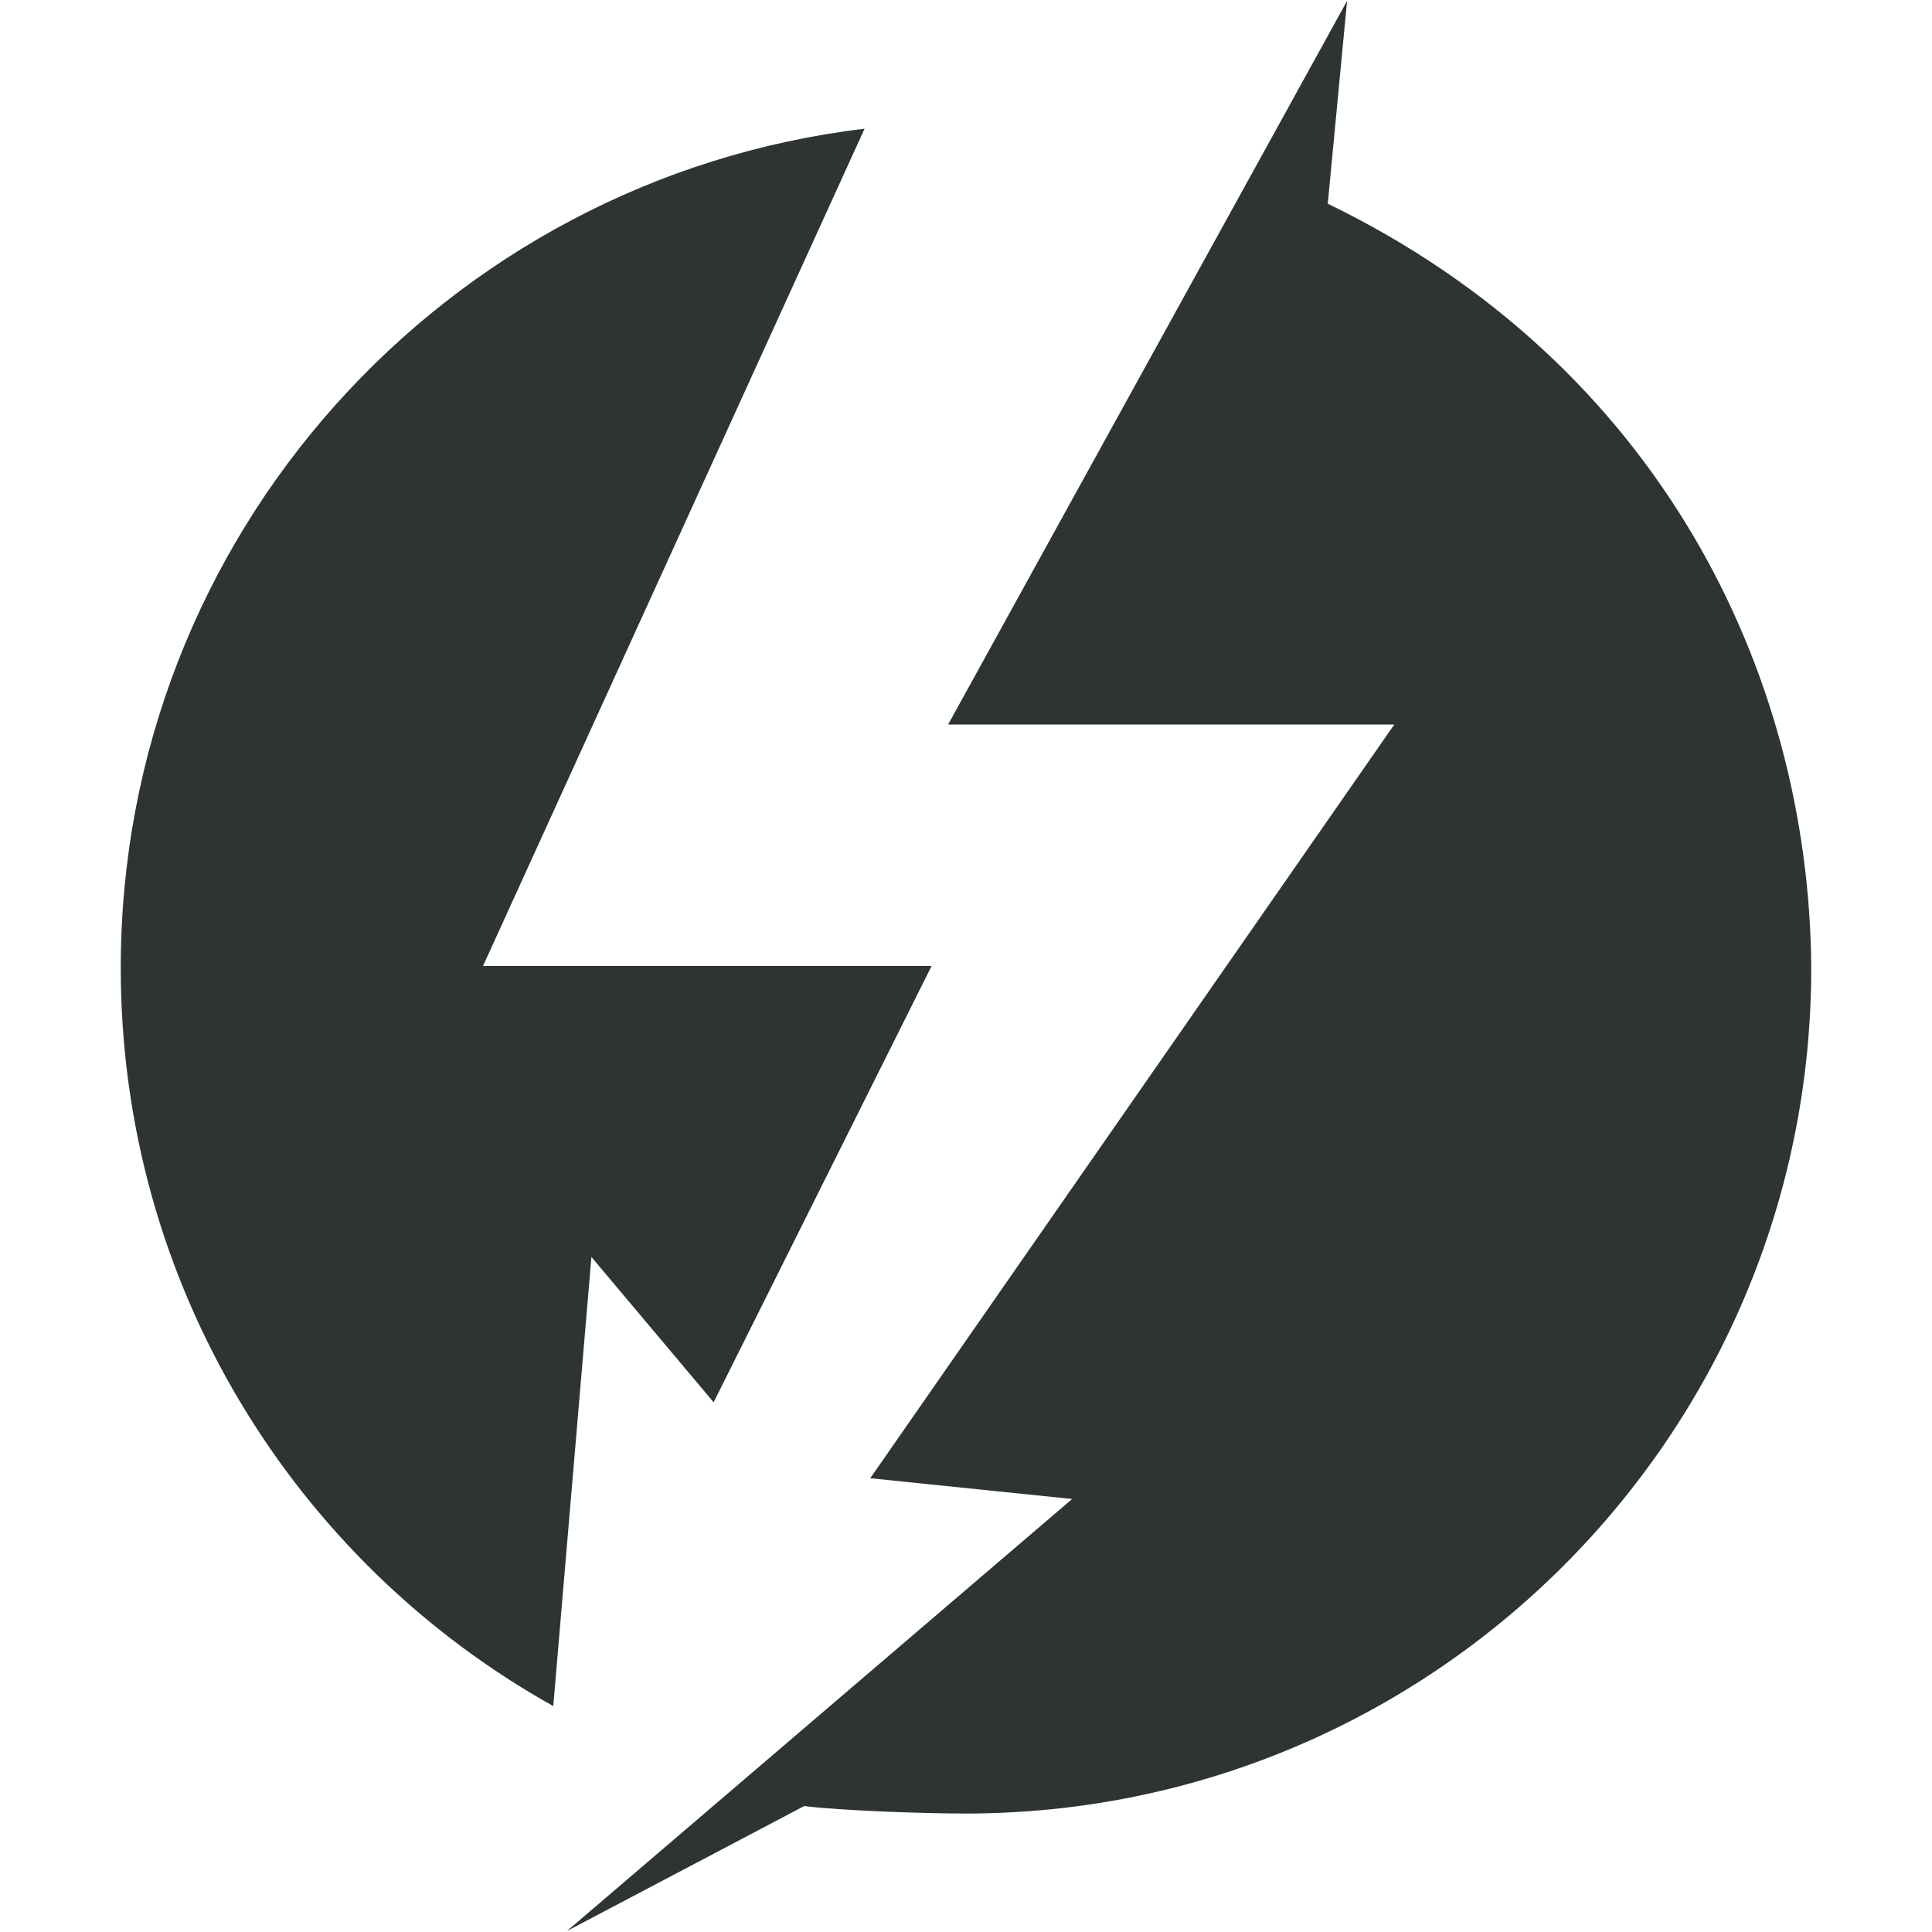
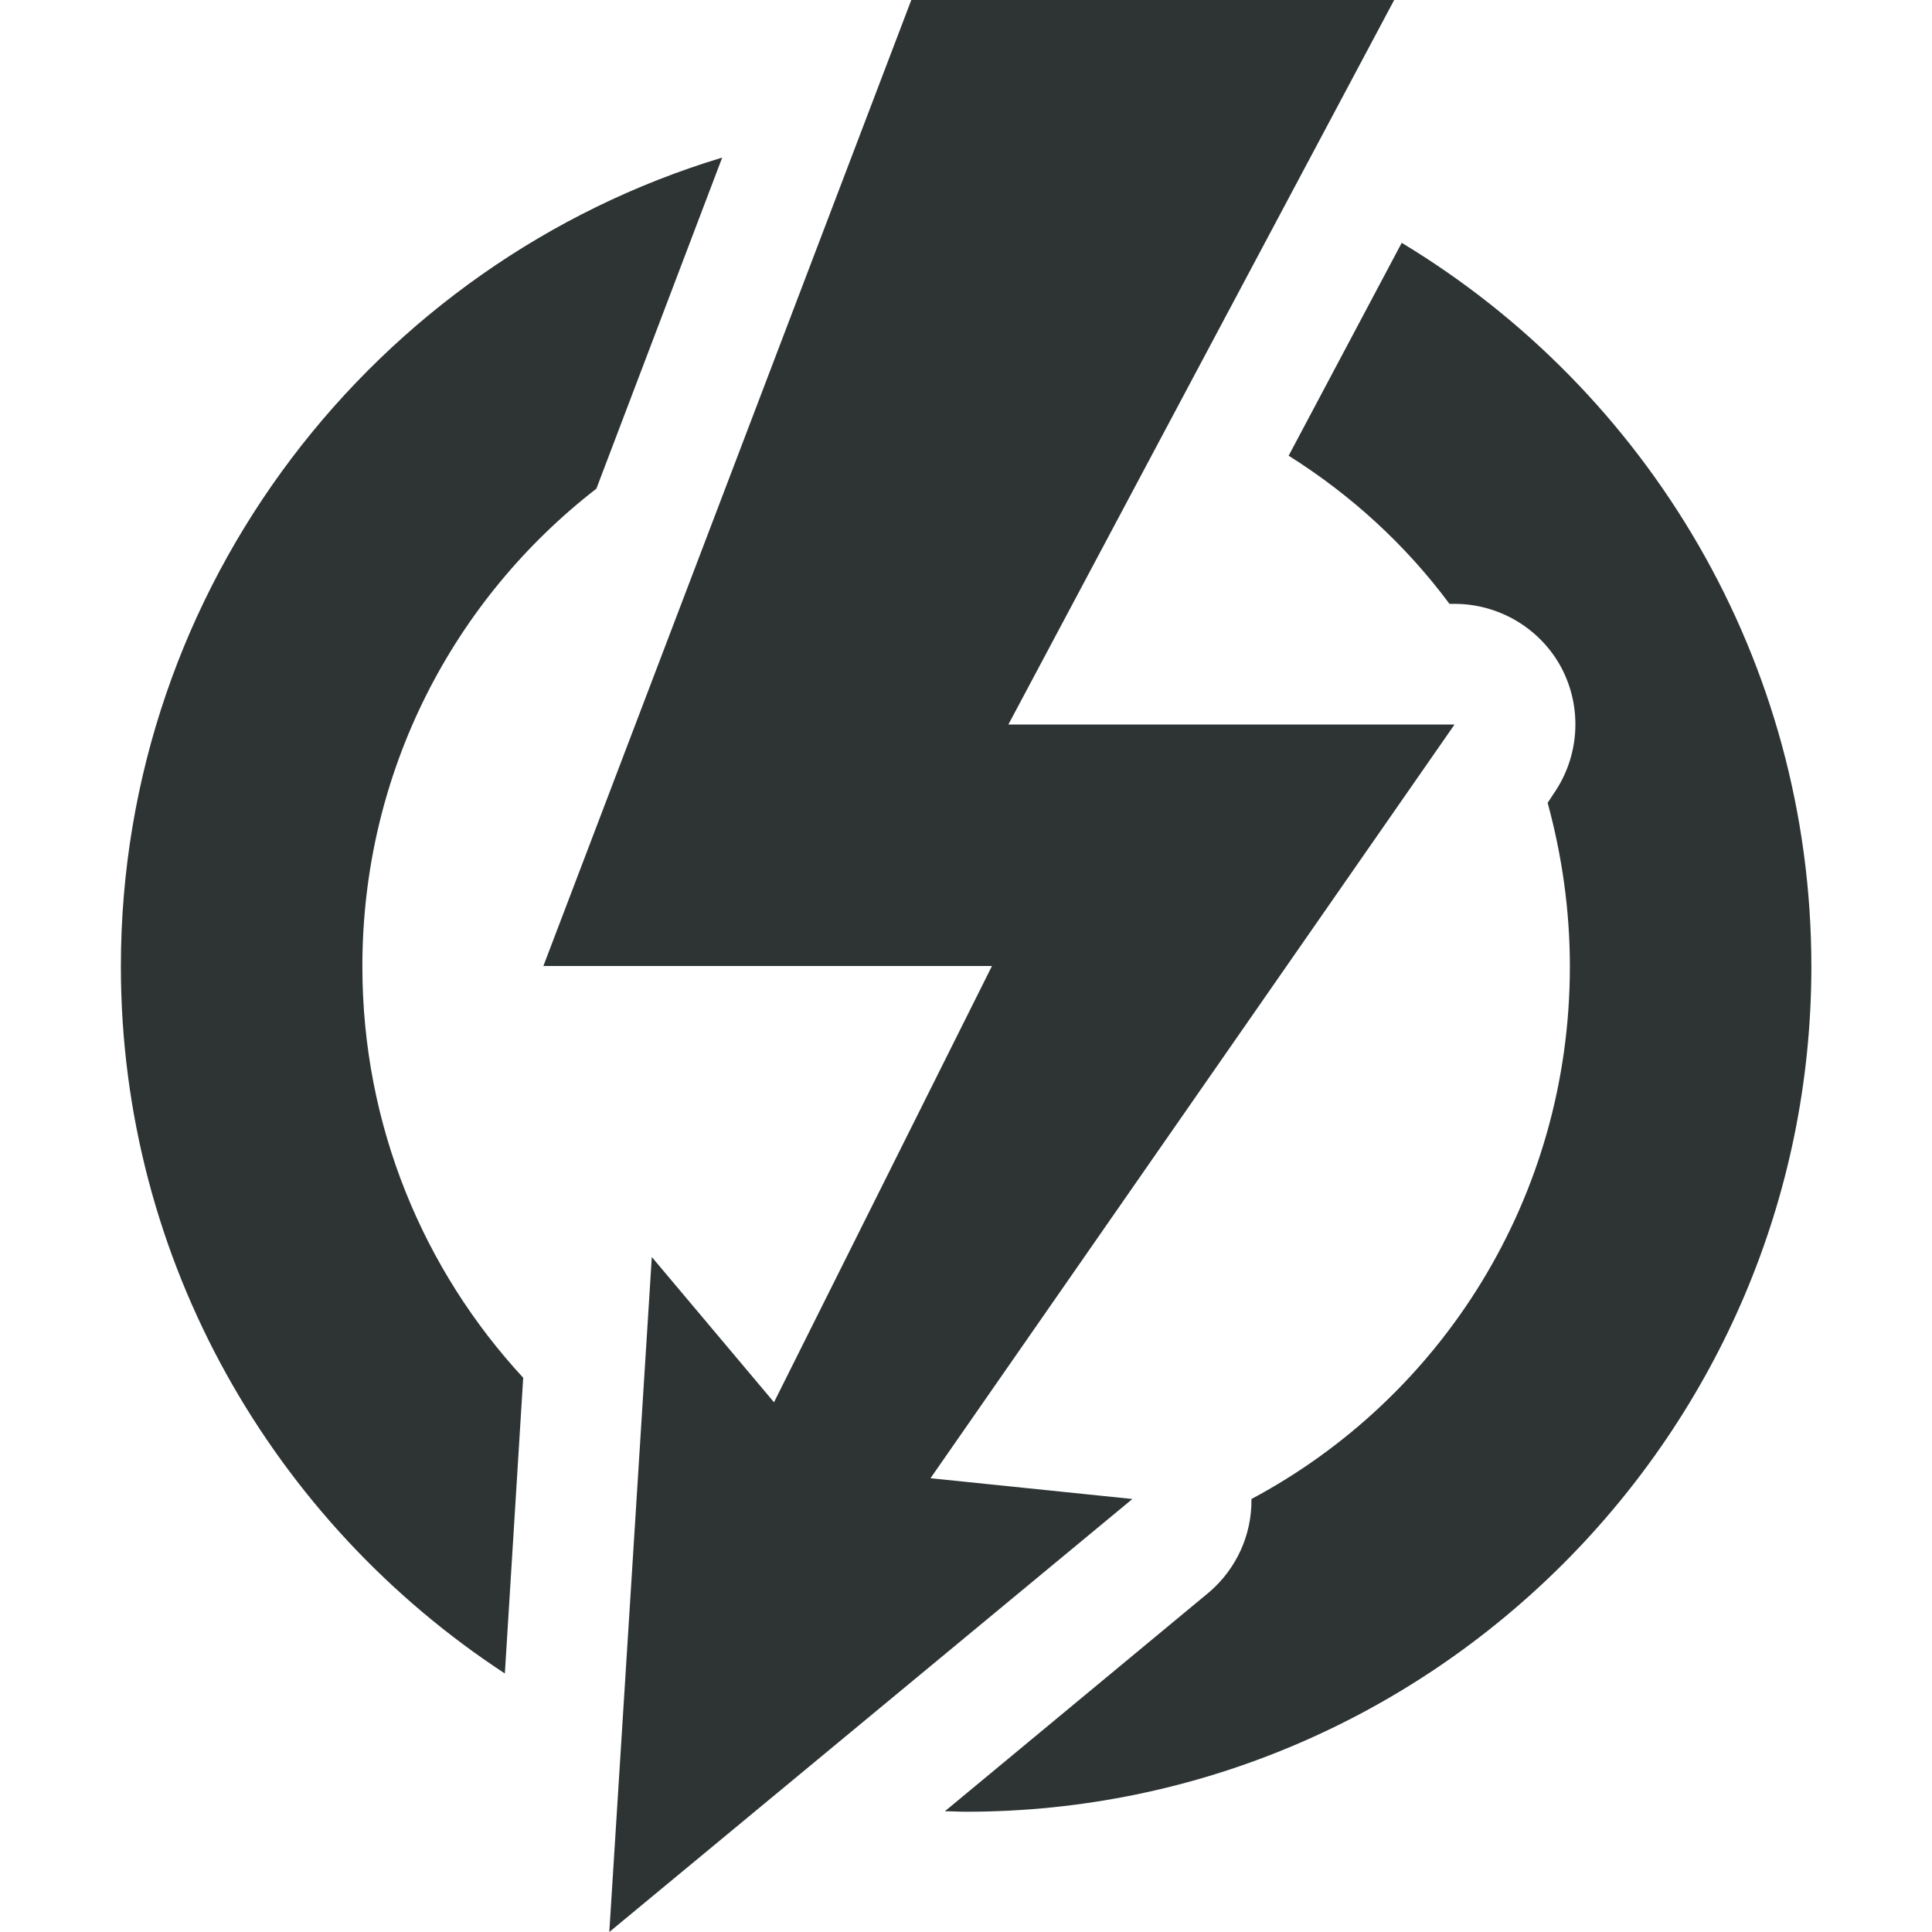
<svg xmlns="http://www.w3.org/2000/svg" height="16px" viewBox="0 0 16 16" width="16px">
-   <path d="m 7.852 6 h 3.695 l -4.34 6.242 l 1.672 0.172 l -4.184 3.578 l 1.965 -1.035 c 0.316 0.039 1.008 0.062 1.336 0.062 c 3.867 0 7.004 -3.137 7.004 -7.004 c -0.016 -2.469 -1.281 -5.008 -4.004 -6.328 l 0.16 -1.68 z m -6.852 2.016 c 0 2.625 1.441 4.918 3.582 6.113 l 0.316 -3.719 l 1.012 1.203 l 1.805 -3.613 h -3.715 l 3.16 -6.934 c -3.469 0.414 -6.16 3.367 -6.16 6.949" fill="#2e3434" />
+   <path d="m 7.547 0 l -3.047 8 h 3.715 l -1.805 3.613 l -1.012 -1.203 l -0.352 5.59 l 4.332 -3.586 l -1.672 -0.172 l 4.34 -6.242 h -3.695 l 3.195 -6 z m -1.566 1.305 c -2.875 0.867 -4.98 3.547 -4.98 6.699 c 0 2.445 1.27 4.605 3.18 5.855 l 0.152 -2.449 c -0.824 -0.891 -1.332 -2.086 -1.332 -3.406 c 0 -1.617 0.758 -3.043 1.938 -3.957 z m 5.629 0.703 l -0.938 1.766 c 0.516 0.324 0.969 0.738 1.332 1.227 h 0.043 c 0.371 0 0.715 0.207 0.887 0.535 c 0.172 0.332 0.145 0.73 -0.066 1.035 l -0.051 0.078 c 0.117 0.43 0.184 0.883 0.184 1.355 c 0 1.914 -1.062 3.57 -2.637 4.41 c 0.004 0.297 -0.125 0.578 -0.348 0.77 l -2.191 1.816 c 0.059 0 0.117 0.004 0.176 0.004 c 3.855 0 7 -3.145 7 -7 c 0 -2.535 -1.359 -4.766 -3.391 -5.992 z m 0 0" fill="#2e3434" />
</svg>
